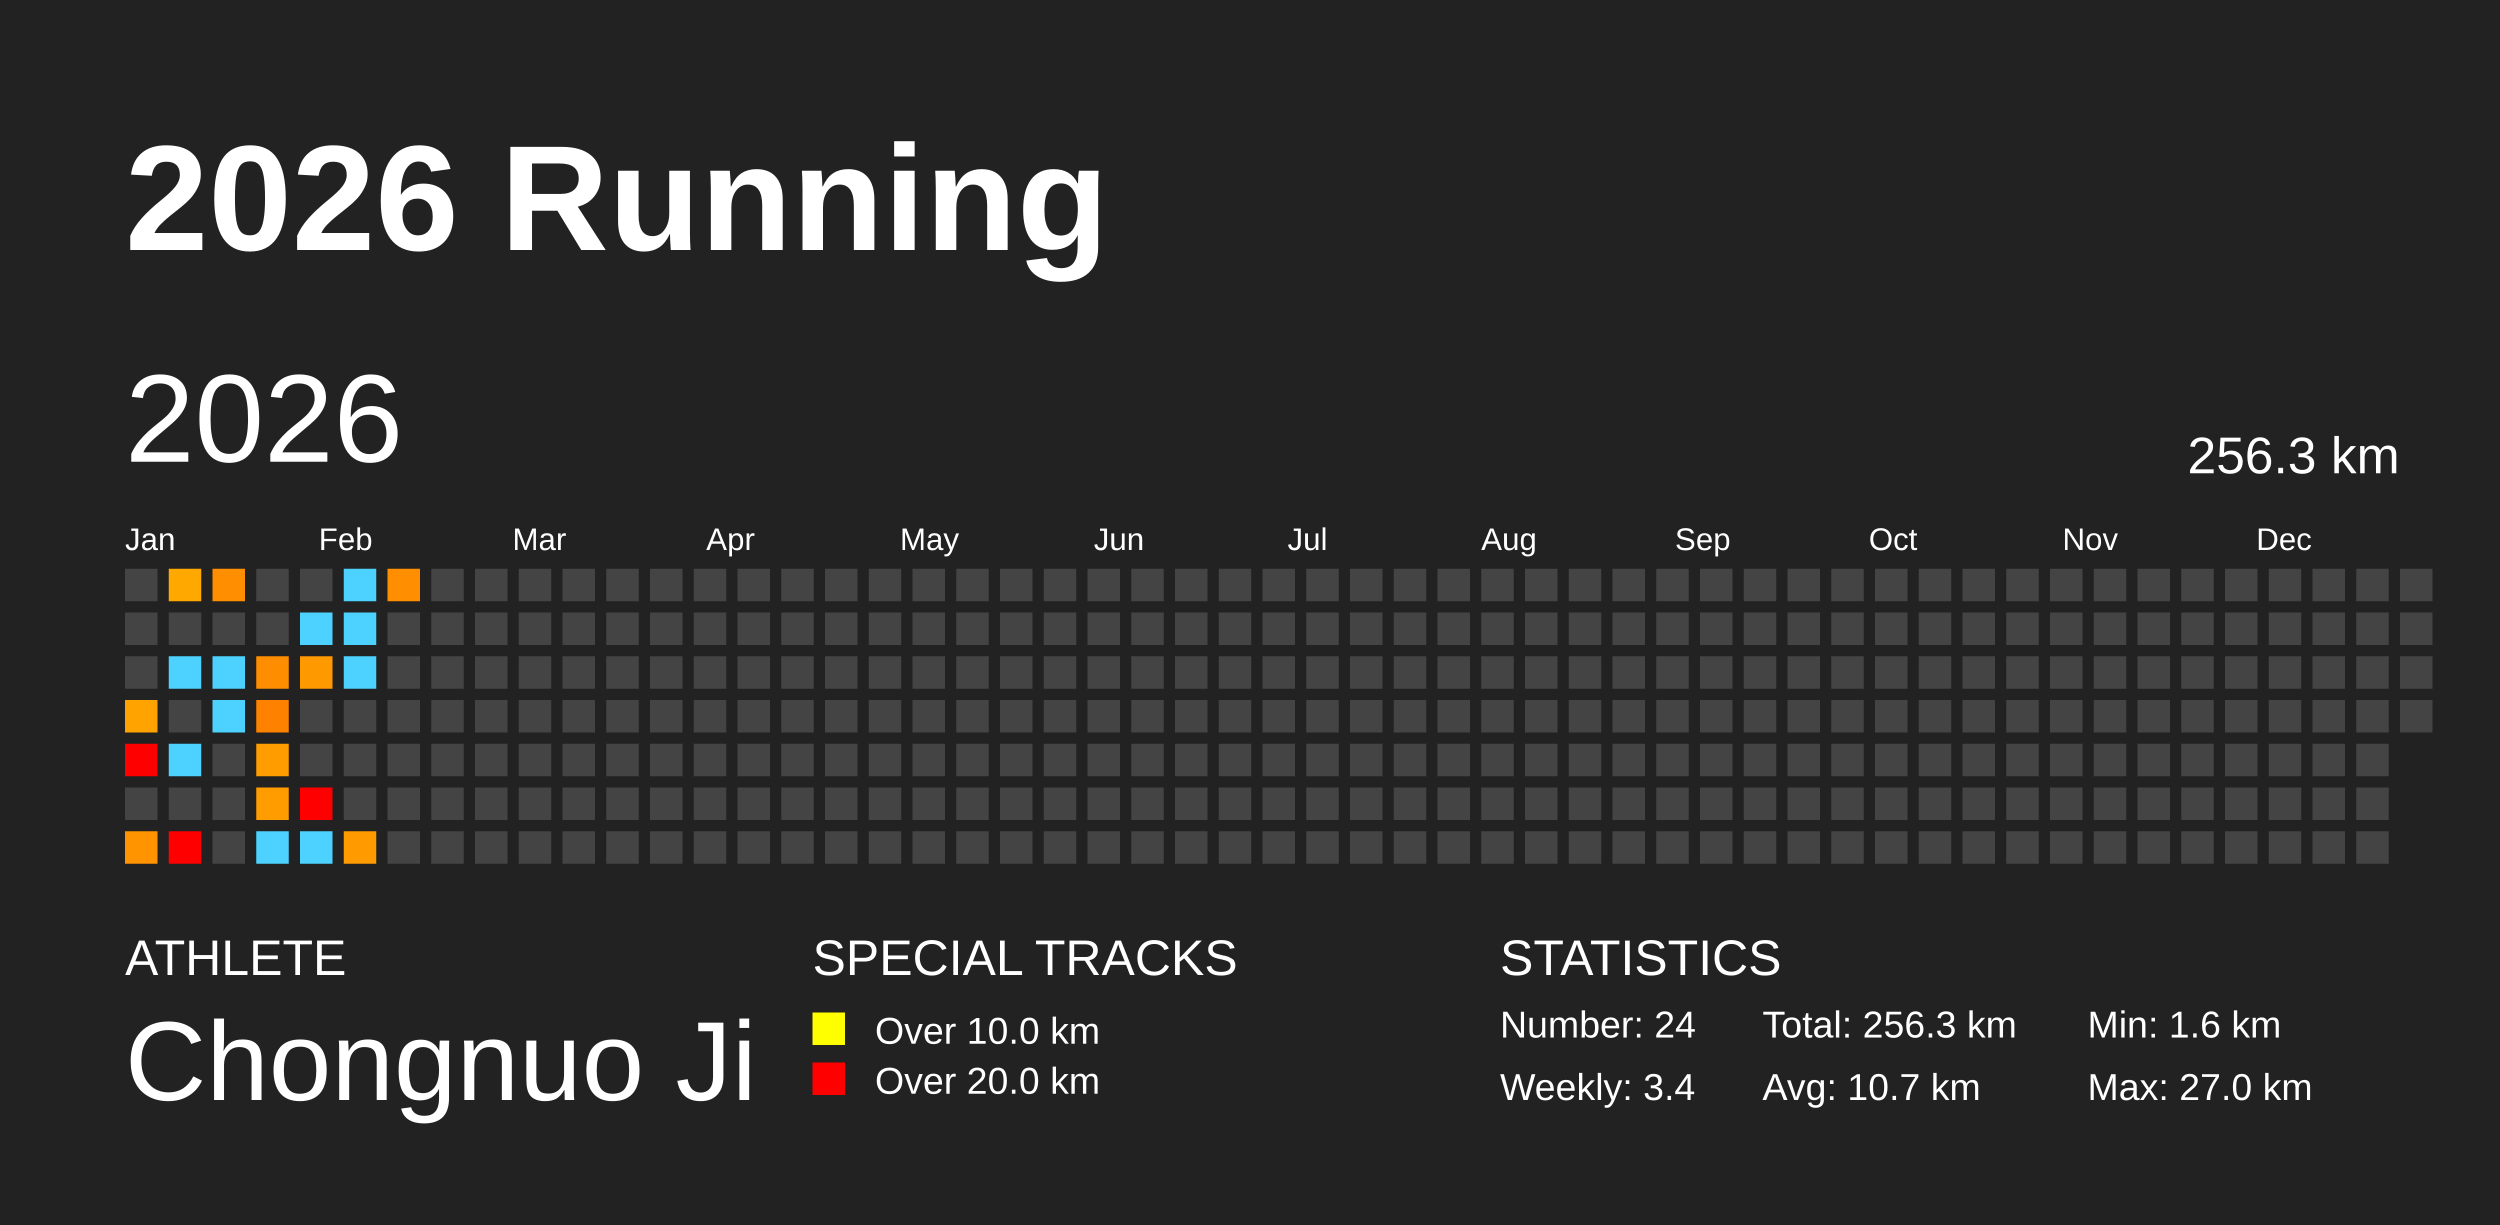
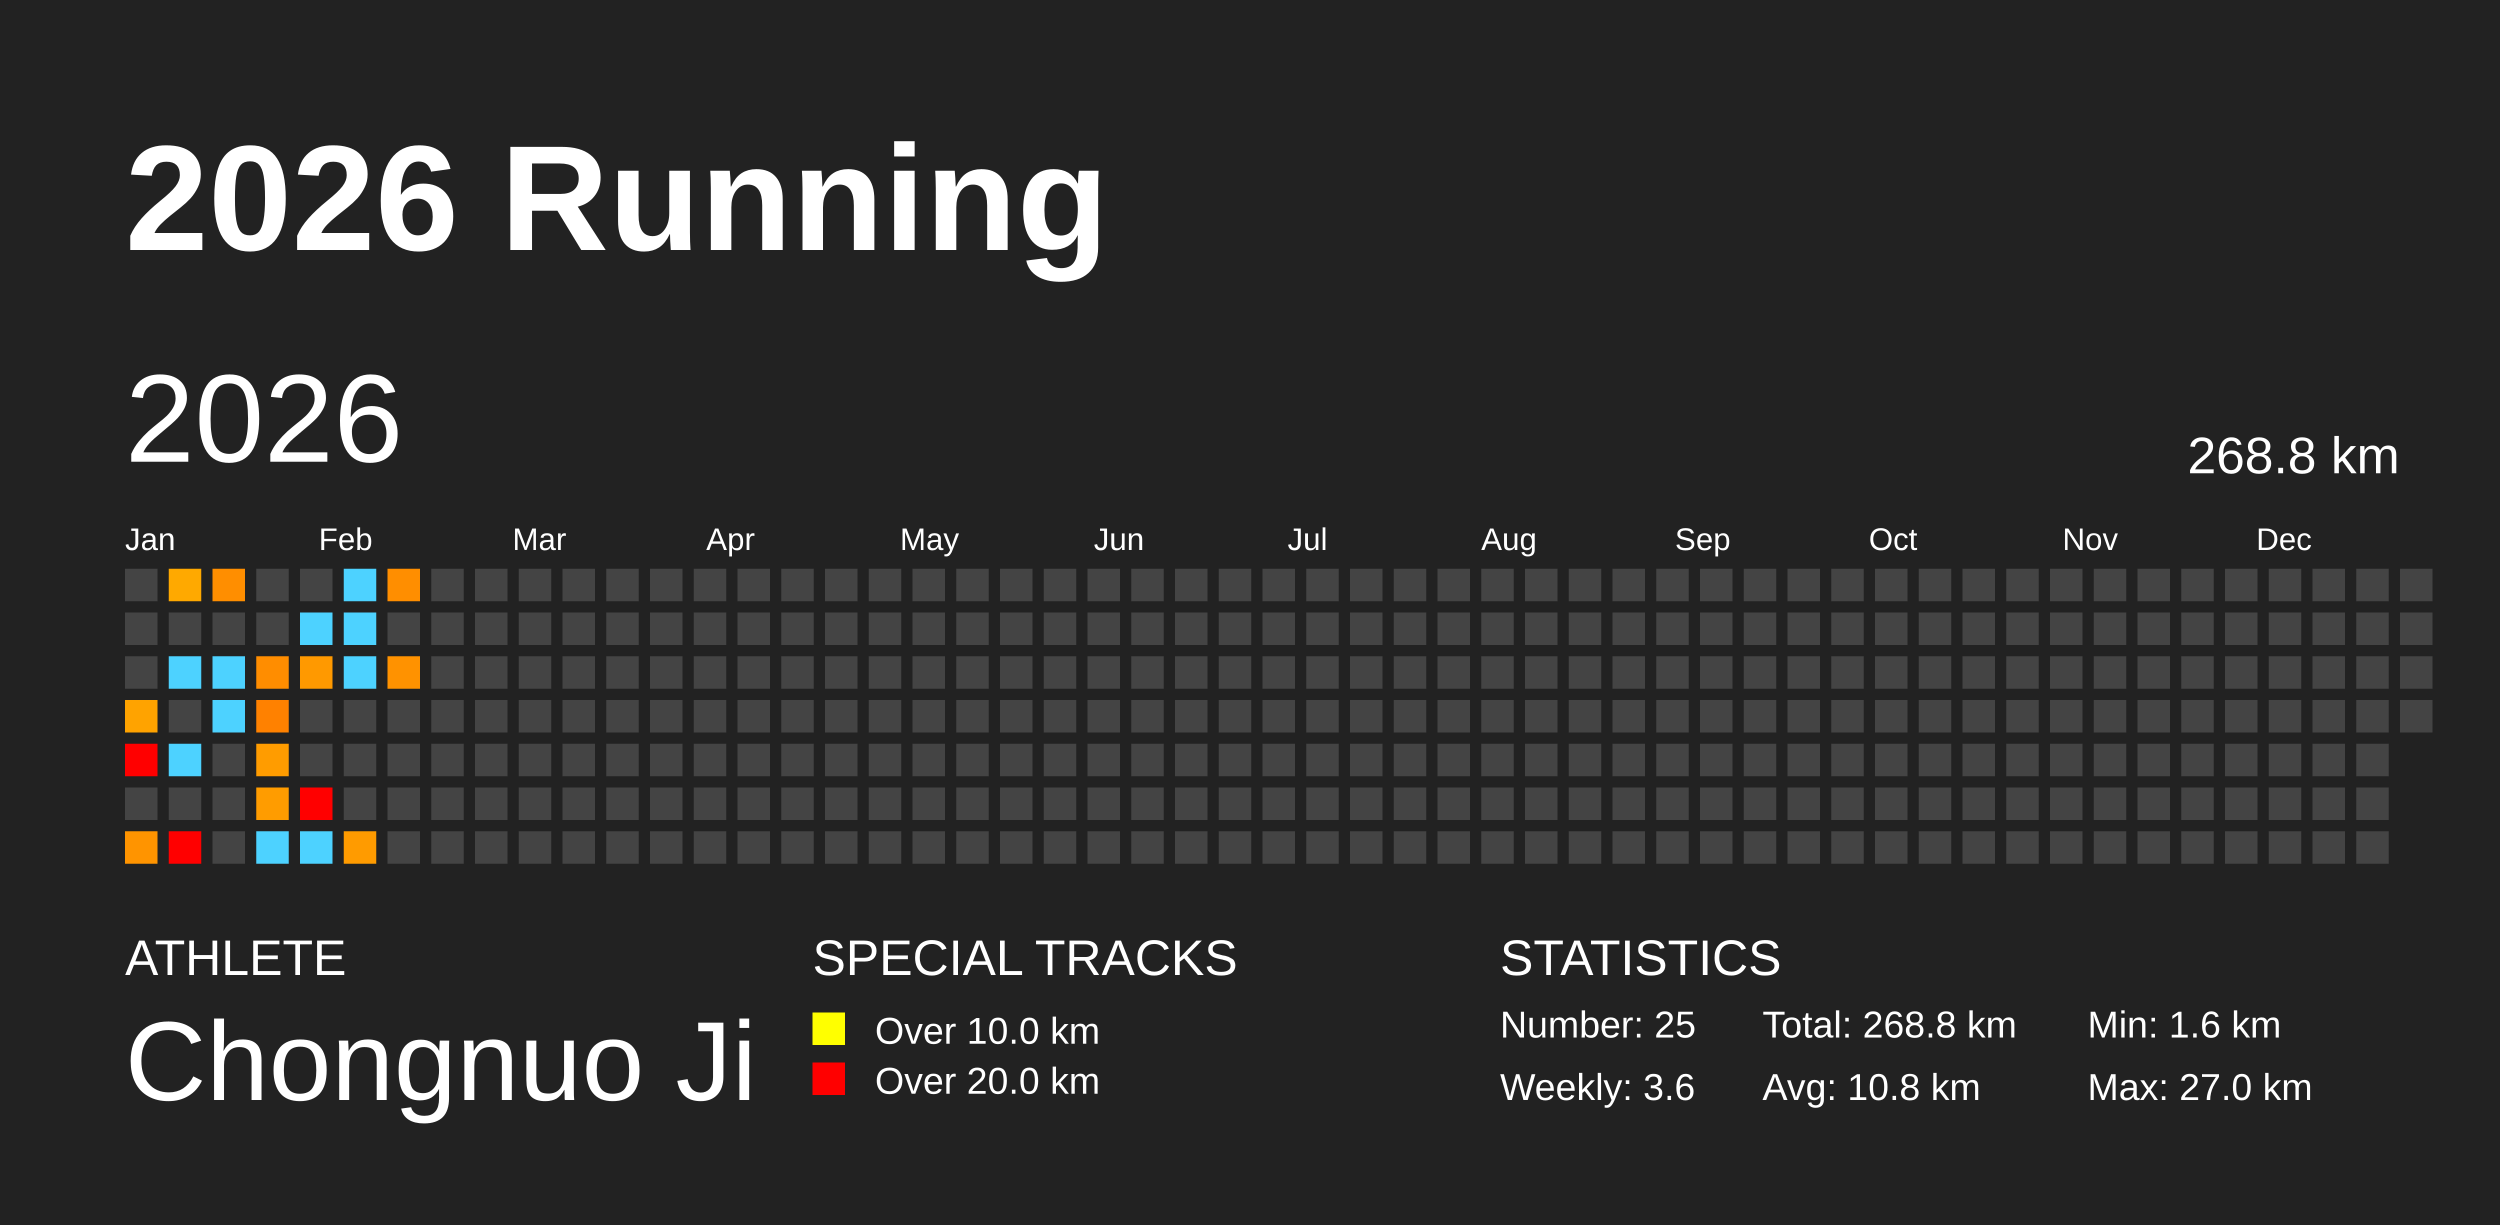
<svg xmlns="http://www.w3.org/2000/svg" baseProfile="full" height="98mm" version="1.1" viewBox="0,0,200,98" width="200mm">
  <defs />
  <rect fill="#222222" height="98" width="200" x="0" y="0" />
  <text fill="#FFFFFF" style="font-size:12px; font-family:Arial; font-weight:bold;" x="10" y="20">2026 Running</text>
  <text fill="#FFFFFF" style="font-size:4px; font-family:Arial" x="10" y="78">ATHLETE</text>
  <text fill="#FFFFFF" style="font-size:9px; font-family:Arial" x="10" y="88">Chongnuo Ji</text>
  <text fill="#FFFFFF" style="font-size:4px; font-family:Arial" x="65" y="78">SPECIAL TRACKS</text>
  <rect fill="yellow" height="2.6" width="2.6" x="65" y="81" />
  <text fill="#FFFFFF" style="font-size:3px; font-family:Arial" x="70" y="83.5">Over 10.0 km</text>
  <rect fill="red" height="2.6" width="2.6" x="65" y="85" />
  <text fill="#FFFFFF" style="font-size:3px; font-family:Arial" x="70" y="87.5">Over 20.0 km</text>
  <text fill="#FFFFFF" style="font-size:4px; font-family:Arial" x="120" y="78">STATISTICS</text>
-   <text fill="#FFFFFF" style="font-size:3px; font-family:Arial" x="120" y="83">Number: 24</text>
-   <text fill="#FFFFFF" style="font-size:3px; font-family:Arial" x="120" y="88">Weekly: 3.4</text>
-   <text fill="#FFFFFF" style="font-size:3px; font-family:Arial" x="141" y="83">Total: 256.3 km</text>
-   <text fill="#FFFFFF" style="font-size:3px; font-family:Arial" x="141" y="88">Avg: 10.7 km</text>
+   <text fill="#FFFFFF" style="font-size:3px; font-family:Arial" x="120" y="83">Number: 25</text>
+   <text fill="#FFFFFF" style="font-size:3px; font-family:Arial" x="120" y="88">Weekly: 3.6</text>
+   <text fill="#FFFFFF" style="font-size:3px; font-family:Arial" x="141" y="83">Total: 268.8 km</text>
+   <text fill="#FFFFFF" style="font-size:3px; font-family:Arial" x="141" y="88">Avg: 10.8 km</text>
  <text fill="#FFFFFF" style="font-size:3px; font-family:Arial" x="167" y="83">Min: 1.6 km</text>
  <text fill="#FFFFFF" style="font-size:3px; font-family:Arial" x="167" y="88">Max: 27.0 km</text>
  <text dominant-baseline="hanging" fill="#FFFFFF" style="font-size:10.0px; font-family:Arial;" x="10" y="30">2026</text>
-   <text dominant-baseline="hanging" fill="#FFFFFF" style="font-size:4.125px; font-family:Arial;" x="175" y="35">256.3 km</text>
+   <text dominant-baseline="hanging" fill="#FFFFFF" style="font-size:4.125px; font-family:Arial;" x="175" y="35">268.8 km</text>
  <text fill="#FFFFFF" style="font-size:2.5px; font-family:Arial" x="10.0" y="44">Jan</text>
  <text fill="#FFFFFF" style="font-size:2.5px; font-family:Arial" x="25.5" y="44">Feb</text>
  <text fill="#FFFFFF" style="font-size:2.5px; font-family:Arial" x="41.0" y="44">Mar</text>
  <text fill="#FFFFFF" style="font-size:2.5px; font-family:Arial" x="56.5" y="44">Apr</text>
  <text fill="#FFFFFF" style="font-size:2.5px; font-family:Arial" x="72.0" y="44">May</text>
  <text fill="#FFFFFF" style="font-size:2.5px; font-family:Arial" x="87.5" y="44">Jun</text>
  <text fill="#FFFFFF" style="font-size:2.5px; font-family:Arial" x="103.0" y="44">Jul</text>
  <text fill="#FFFFFF" style="font-size:2.5px; font-family:Arial" x="118.5" y="44">Aug</text>
  <text fill="#FFFFFF" style="font-size:2.5px; font-family:Arial" x="134.0" y="44">Sep</text>
  <text fill="#FFFFFF" style="font-size:2.5px; font-family:Arial" x="149.5" y="44">Oct</text>
  <text fill="#FFFFFF" style="font-size:2.5px; font-family:Arial" x="165.0" y="44">Nov</text>
  <text fill="#FFFFFF" style="font-size:2.5px; font-family:Arial" x="180.5" y="44">Dec</text>
  <rect fill="#444444" height="2.6" width="2.6" x="10.0" y="45.5" />
  <rect fill="#444444" height="2.6" width="2.6" x="10.0" y="49.0" />
  <rect fill="#444444" height="2.6" width="2.6" x="10.0" y="52.5" />
  <rect fill="#ffa300" height="2.6" width="2.6" x="10.0" y="56.0" />
  <rect fill="red" height="2.6" width="2.6" x="10.0" y="59.5" />
  <rect fill="#444444" height="2.6" width="2.6" x="10.0" y="63.0" />
  <rect fill="#ff9400" height="2.6" width="2.6" x="10.0" y="66.5" />
  <rect fill="#ffa900" height="2.6" width="2.6" x="13.5" y="45.5" />
  <rect fill="#444444" height="2.6" width="2.6" x="13.5" y="49.0" />
  <rect fill="#4dd2ff" height="2.6" width="2.6" x="13.5" y="52.5" />
  <rect fill="#444444" height="2.6" width="2.6" x="13.5" y="56.0" />
  <rect fill="#4dd2ff" height="2.6" width="2.6" x="13.5" y="59.5" />
  <rect fill="#444444" height="2.6" width="2.6" x="13.5" y="63.0" />
  <rect fill="red" height="2.6" width="2.6" x="13.5" y="66.5" />
  <rect fill="#ff8e00" height="2.6" width="2.6" x="17.0" y="45.5" />
  <rect fill="#444444" height="2.6" width="2.6" x="17.0" y="49.0" />
  <rect fill="#4dd2ff" height="2.6" width="2.6" x="17.0" y="52.5" />
  <rect fill="#4dd2ff" height="2.6" width="2.6" x="17.0" y="56.0" />
  <rect fill="#444444" height="2.6" width="2.6" x="17.0" y="59.5" />
  <rect fill="#444444" height="2.6" width="2.6" x="17.0" y="63.0" />
  <rect fill="#444444" height="2.6" width="2.6" x="17.0" y="66.5" />
  <rect fill="#444444" height="2.6" width="2.6" x="20.5" y="45.5" />
  <rect fill="#444444" height="2.6" width="2.6" x="20.5" y="49.0" />
  <rect fill="#ff8d00" height="2.6" width="2.6" x="20.5" y="52.5" />
  <rect fill="#ff8100" height="2.6" width="2.6" x="20.5" y="56.0" />
  <rect fill="#ff9c00" height="2.6" width="2.6" x="20.5" y="59.5" />
  <rect fill="#ff9c00" height="2.6" width="2.6" x="20.5" y="63.0" />
  <rect fill="#4dd2ff" height="2.6" width="2.6" x="20.5" y="66.5" />
  <rect fill="#444444" height="2.6" width="2.6" x="24.0" y="45.5" />
  <rect fill="#4dd2ff" height="2.6" width="2.6" x="24.0" y="49.0" />
  <rect fill="#ff9900" height="2.6" width="2.6" x="24.0" y="52.5" />
  <rect fill="#444444" height="2.6" width="2.6" x="24.0" y="56.0" />
  <rect fill="#444444" height="2.6" width="2.6" x="24.0" y="59.5" />
  <rect fill="red" height="2.6" width="2.6" x="24.0" y="63.0" />
  <rect fill="#4dd2ff" height="2.6" width="2.6" x="24.0" y="66.5" />
  <rect fill="#4dd2ff" height="2.6" width="2.6" x="27.5" y="45.5" />
  <rect fill="#4dd2ff" height="2.6" width="2.6" x="27.5" y="49.0" />
  <rect fill="#4dd2ff" height="2.6" width="2.6" x="27.5" y="52.5" />
  <rect fill="#444444" height="2.6" width="2.6" x="27.5" y="56.0" />
  <rect fill="#444444" height="2.6" width="2.6" x="27.5" y="59.5" />
  <rect fill="#444444" height="2.6" width="2.6" x="27.5" y="63.0" />
  <rect fill="#ff9b00" height="2.6" width="2.6" x="27.5" y="66.5" />
  <rect fill="#ff8e00" height="2.6" width="2.6" x="31.0" y="45.5" />
  <rect fill="#444444" height="2.6" width="2.6" x="31.0" y="49.0" />
-   <rect fill="#444444" height="2.6" width="2.6" x="31.0" y="52.5" />
+   <rect fill="#ff9200" height="2.6" width="2.6" x="31.0" y="52.5" />
  <rect fill="#444444" height="2.6" width="2.6" x="31.0" y="56.0" />
  <rect fill="#444444" height="2.6" width="2.6" x="31.0" y="59.5" />
  <rect fill="#444444" height="2.6" width="2.6" x="31.0" y="63.0" />
  <rect fill="#444444" height="2.6" width="2.6" x="31.0" y="66.5" />
  <rect fill="#444444" height="2.6" width="2.6" x="34.5" y="45.5" />
  <rect fill="#444444" height="2.6" width="2.6" x="34.5" y="49.0" />
  <rect fill="#444444" height="2.6" width="2.6" x="34.5" y="52.5" />
  <rect fill="#444444" height="2.6" width="2.6" x="34.5" y="56.0" />
  <rect fill="#444444" height="2.6" width="2.6" x="34.5" y="59.5" />
  <rect fill="#444444" height="2.6" width="2.6" x="34.5" y="63.0" />
  <rect fill="#444444" height="2.6" width="2.6" x="34.5" y="66.5" />
  <rect fill="#444444" height="2.6" width="2.6" x="38.0" y="45.5" />
  <rect fill="#444444" height="2.6" width="2.6" x="38.0" y="49.0" />
  <rect fill="#444444" height="2.6" width="2.6" x="38.0" y="52.5" />
  <rect fill="#444444" height="2.6" width="2.6" x="38.0" y="56.0" />
  <rect fill="#444444" height="2.6" width="2.6" x="38.0" y="59.5" />
  <rect fill="#444444" height="2.6" width="2.6" x="38.0" y="63.0" />
  <rect fill="#444444" height="2.6" width="2.6" x="38.0" y="66.5" />
  <rect fill="#444444" height="2.6" width="2.6" x="41.5" y="45.5" />
  <rect fill="#444444" height="2.6" width="2.6" x="41.5" y="49.0" />
  <rect fill="#444444" height="2.6" width="2.6" x="41.5" y="52.5" />
  <rect fill="#444444" height="2.6" width="2.6" x="41.5" y="56.0" />
  <rect fill="#444444" height="2.6" width="2.6" x="41.5" y="59.5" />
  <rect fill="#444444" height="2.6" width="2.6" x="41.5" y="63.0" />
  <rect fill="#444444" height="2.6" width="2.6" x="41.5" y="66.5" />
  <rect fill="#444444" height="2.6" width="2.6" x="45.0" y="45.5" />
  <rect fill="#444444" height="2.6" width="2.6" x="45.0" y="49.0" />
  <rect fill="#444444" height="2.6" width="2.6" x="45.0" y="52.5" />
  <rect fill="#444444" height="2.6" width="2.6" x="45.0" y="56.0" />
  <rect fill="#444444" height="2.6" width="2.6" x="45.0" y="59.5" />
  <rect fill="#444444" height="2.6" width="2.6" x="45.0" y="63.0" />
  <rect fill="#444444" height="2.6" width="2.6" x="45.0" y="66.5" />
  <rect fill="#444444" height="2.6" width="2.6" x="48.5" y="45.5" />
  <rect fill="#444444" height="2.6" width="2.6" x="48.5" y="49.0" />
  <rect fill="#444444" height="2.6" width="2.6" x="48.5" y="52.5" />
  <rect fill="#444444" height="2.6" width="2.6" x="48.5" y="56.0" />
  <rect fill="#444444" height="2.6" width="2.6" x="48.5" y="59.5" />
  <rect fill="#444444" height="2.6" width="2.6" x="48.5" y="63.0" />
  <rect fill="#444444" height="2.6" width="2.6" x="48.5" y="66.5" />
  <rect fill="#444444" height="2.6" width="2.6" x="52.0" y="45.5" />
  <rect fill="#444444" height="2.6" width="2.6" x="52.0" y="49.0" />
  <rect fill="#444444" height="2.6" width="2.6" x="52.0" y="52.5" />
  <rect fill="#444444" height="2.6" width="2.6" x="52.0" y="56.0" />
  <rect fill="#444444" height="2.6" width="2.6" x="52.0" y="59.5" />
  <rect fill="#444444" height="2.6" width="2.6" x="52.0" y="63.0" />
  <rect fill="#444444" height="2.6" width="2.6" x="52.0" y="66.5" />
  <rect fill="#444444" height="2.6" width="2.6" x="55.5" y="45.5" />
  <rect fill="#444444" height="2.6" width="2.6" x="55.5" y="49.0" />
  <rect fill="#444444" height="2.6" width="2.6" x="55.5" y="52.5" />
  <rect fill="#444444" height="2.6" width="2.6" x="55.5" y="56.0" />
  <rect fill="#444444" height="2.6" width="2.6" x="55.5" y="59.5" />
  <rect fill="#444444" height="2.6" width="2.6" x="55.5" y="63.0" />
  <rect fill="#444444" height="2.6" width="2.6" x="55.5" y="66.5" />
  <rect fill="#444444" height="2.6" width="2.6" x="59.0" y="45.5" />
  <rect fill="#444444" height="2.6" width="2.6" x="59.0" y="49.0" />
  <rect fill="#444444" height="2.6" width="2.6" x="59.0" y="52.5" />
  <rect fill="#444444" height="2.6" width="2.6" x="59.0" y="56.0" />
  <rect fill="#444444" height="2.6" width="2.6" x="59.0" y="59.5" />
  <rect fill="#444444" height="2.6" width="2.6" x="59.0" y="63.0" />
  <rect fill="#444444" height="2.6" width="2.6" x="59.0" y="66.5" />
  <rect fill="#444444" height="2.6" width="2.6" x="62.5" y="45.5" />
  <rect fill="#444444" height="2.6" width="2.6" x="62.5" y="49.0" />
  <rect fill="#444444" height="2.6" width="2.6" x="62.5" y="52.5" />
  <rect fill="#444444" height="2.6" width="2.6" x="62.5" y="56.0" />
  <rect fill="#444444" height="2.6" width="2.6" x="62.5" y="59.5" />
  <rect fill="#444444" height="2.6" width="2.6" x="62.5" y="63.0" />
  <rect fill="#444444" height="2.6" width="2.6" x="62.5" y="66.5" />
  <rect fill="#444444" height="2.6" width="2.6" x="66.0" y="45.5" />
  <rect fill="#444444" height="2.6" width="2.6" x="66.0" y="49.0" />
  <rect fill="#444444" height="2.6" width="2.6" x="66.0" y="52.5" />
  <rect fill="#444444" height="2.6" width="2.6" x="66.0" y="56.0" />
  <rect fill="#444444" height="2.6" width="2.6" x="66.0" y="59.5" />
  <rect fill="#444444" height="2.6" width="2.6" x="66.0" y="63.0" />
  <rect fill="#444444" height="2.6" width="2.6" x="66.0" y="66.5" />
  <rect fill="#444444" height="2.6" width="2.6" x="69.5" y="45.5" />
  <rect fill="#444444" height="2.6" width="2.6" x="69.5" y="49.0" />
  <rect fill="#444444" height="2.6" width="2.6" x="69.5" y="52.5" />
  <rect fill="#444444" height="2.6" width="2.6" x="69.5" y="56.0" />
  <rect fill="#444444" height="2.6" width="2.6" x="69.5" y="59.5" />
  <rect fill="#444444" height="2.6" width="2.6" x="69.5" y="63.0" />
  <rect fill="#444444" height="2.6" width="2.6" x="69.5" y="66.5" />
  <rect fill="#444444" height="2.6" width="2.6" x="73.0" y="45.5" />
  <rect fill="#444444" height="2.6" width="2.6" x="73.0" y="49.0" />
  <rect fill="#444444" height="2.6" width="2.6" x="73.0" y="52.5" />
  <rect fill="#444444" height="2.6" width="2.6" x="73.0" y="56.0" />
  <rect fill="#444444" height="2.6" width="2.6" x="73.0" y="59.5" />
  <rect fill="#444444" height="2.6" width="2.6" x="73.0" y="63.0" />
  <rect fill="#444444" height="2.6" width="2.6" x="73.0" y="66.5" />
  <rect fill="#444444" height="2.6" width="2.6" x="76.5" y="45.5" />
  <rect fill="#444444" height="2.6" width="2.6" x="76.5" y="49.0" />
  <rect fill="#444444" height="2.6" width="2.6" x="76.5" y="52.5" />
  <rect fill="#444444" height="2.6" width="2.6" x="76.5" y="56.0" />
  <rect fill="#444444" height="2.6" width="2.6" x="76.5" y="59.5" />
  <rect fill="#444444" height="2.6" width="2.6" x="76.5" y="63.0" />
  <rect fill="#444444" height="2.6" width="2.6" x="76.5" y="66.5" />
  <rect fill="#444444" height="2.6" width="2.6" x="80.0" y="45.5" />
  <rect fill="#444444" height="2.6" width="2.6" x="80.0" y="49.0" />
  <rect fill="#444444" height="2.6" width="2.6" x="80.0" y="52.5" />
  <rect fill="#444444" height="2.6" width="2.6" x="80.0" y="56.0" />
  <rect fill="#444444" height="2.6" width="2.6" x="80.0" y="59.5" />
  <rect fill="#444444" height="2.6" width="2.6" x="80.0" y="63.0" />
  <rect fill="#444444" height="2.6" width="2.6" x="80.0" y="66.5" />
  <rect fill="#444444" height="2.6" width="2.6" x="83.5" y="45.5" />
  <rect fill="#444444" height="2.6" width="2.6" x="83.5" y="49.0" />
  <rect fill="#444444" height="2.6" width="2.6" x="83.5" y="52.5" />
  <rect fill="#444444" height="2.6" width="2.6" x="83.5" y="56.0" />
  <rect fill="#444444" height="2.6" width="2.6" x="83.5" y="59.5" />
  <rect fill="#444444" height="2.6" width="2.6" x="83.5" y="63.0" />
  <rect fill="#444444" height="2.6" width="2.6" x="83.5" y="66.5" />
  <rect fill="#444444" height="2.6" width="2.6" x="87.0" y="45.5" />
  <rect fill="#444444" height="2.6" width="2.6" x="87.0" y="49.0" />
  <rect fill="#444444" height="2.6" width="2.6" x="87.0" y="52.5" />
  <rect fill="#444444" height="2.6" width="2.6" x="87.0" y="56.0" />
  <rect fill="#444444" height="2.6" width="2.6" x="87.0" y="59.5" />
  <rect fill="#444444" height="2.6" width="2.6" x="87.0" y="63.0" />
  <rect fill="#444444" height="2.6" width="2.6" x="87.0" y="66.5" />
  <rect fill="#444444" height="2.6" width="2.6" x="90.5" y="45.5" />
  <rect fill="#444444" height="2.6" width="2.6" x="90.5" y="49.0" />
  <rect fill="#444444" height="2.6" width="2.6" x="90.5" y="52.5" />
  <rect fill="#444444" height="2.6" width="2.6" x="90.5" y="56.0" />
  <rect fill="#444444" height="2.6" width="2.6" x="90.5" y="59.5" />
  <rect fill="#444444" height="2.6" width="2.6" x="90.5" y="63.0" />
  <rect fill="#444444" height="2.6" width="2.6" x="90.5" y="66.5" />
  <rect fill="#444444" height="2.6" width="2.6" x="94.0" y="45.5" />
  <rect fill="#444444" height="2.6" width="2.6" x="94.0" y="49.0" />
  <rect fill="#444444" height="2.6" width="2.6" x="94.0" y="52.5" />
  <rect fill="#444444" height="2.6" width="2.6" x="94.0" y="56.0" />
  <rect fill="#444444" height="2.6" width="2.6" x="94.0" y="59.5" />
  <rect fill="#444444" height="2.6" width="2.6" x="94.0" y="63.0" />
  <rect fill="#444444" height="2.6" width="2.6" x="94.0" y="66.5" />
  <rect fill="#444444" height="2.6" width="2.6" x="97.5" y="45.5" />
  <rect fill="#444444" height="2.6" width="2.6" x="97.5" y="49.0" />
  <rect fill="#444444" height="2.6" width="2.6" x="97.5" y="52.5" />
  <rect fill="#444444" height="2.6" width="2.6" x="97.5" y="56.0" />
  <rect fill="#444444" height="2.6" width="2.6" x="97.5" y="59.5" />
  <rect fill="#444444" height="2.6" width="2.6" x="97.5" y="63.0" />
  <rect fill="#444444" height="2.6" width="2.6" x="97.5" y="66.5" />
  <rect fill="#444444" height="2.6" width="2.6" x="101.0" y="45.5" />
  <rect fill="#444444" height="2.6" width="2.6" x="101.0" y="49.0" />
  <rect fill="#444444" height="2.6" width="2.6" x="101.0" y="52.5" />
  <rect fill="#444444" height="2.6" width="2.6" x="101.0" y="56.0" />
  <rect fill="#444444" height="2.6" width="2.6" x="101.0" y="59.5" />
  <rect fill="#444444" height="2.6" width="2.6" x="101.0" y="63.0" />
  <rect fill="#444444" height="2.6" width="2.6" x="101.0" y="66.5" />
  <rect fill="#444444" height="2.6" width="2.6" x="104.5" y="45.5" />
  <rect fill="#444444" height="2.6" width="2.6" x="104.5" y="49.0" />
  <rect fill="#444444" height="2.6" width="2.6" x="104.5" y="52.5" />
  <rect fill="#444444" height="2.6" width="2.6" x="104.5" y="56.0" />
  <rect fill="#444444" height="2.6" width="2.6" x="104.5" y="59.5" />
  <rect fill="#444444" height="2.6" width="2.6" x="104.5" y="63.0" />
  <rect fill="#444444" height="2.6" width="2.6" x="104.5" y="66.5" />
  <rect fill="#444444" height="2.6" width="2.6" x="108.0" y="45.5" />
  <rect fill="#444444" height="2.6" width="2.6" x="108.0" y="49.0" />
  <rect fill="#444444" height="2.6" width="2.6" x="108.0" y="52.5" />
  <rect fill="#444444" height="2.6" width="2.6" x="108.0" y="56.0" />
  <rect fill="#444444" height="2.6" width="2.6" x="108.0" y="59.5" />
  <rect fill="#444444" height="2.6" width="2.6" x="108.0" y="63.0" />
  <rect fill="#444444" height="2.6" width="2.6" x="108.0" y="66.5" />
  <rect fill="#444444" height="2.6" width="2.6" x="111.5" y="45.5" />
  <rect fill="#444444" height="2.6" width="2.6" x="111.5" y="49.0" />
  <rect fill="#444444" height="2.6" width="2.6" x="111.5" y="52.5" />
  <rect fill="#444444" height="2.6" width="2.6" x="111.5" y="56.0" />
  <rect fill="#444444" height="2.6" width="2.6" x="111.5" y="59.5" />
  <rect fill="#444444" height="2.6" width="2.6" x="111.5" y="63.0" />
  <rect fill="#444444" height="2.6" width="2.6" x="111.5" y="66.5" />
  <rect fill="#444444" height="2.6" width="2.6" x="115.0" y="45.5" />
  <rect fill="#444444" height="2.6" width="2.6" x="115.0" y="49.0" />
  <rect fill="#444444" height="2.6" width="2.6" x="115.0" y="52.5" />
  <rect fill="#444444" height="2.6" width="2.6" x="115.0" y="56.0" />
  <rect fill="#444444" height="2.6" width="2.6" x="115.0" y="59.5" />
  <rect fill="#444444" height="2.6" width="2.6" x="115.0" y="63.0" />
  <rect fill="#444444" height="2.6" width="2.6" x="115.0" y="66.5" />
  <rect fill="#444444" height="2.6" width="2.6" x="118.5" y="45.5" />
  <rect fill="#444444" height="2.6" width="2.6" x="118.5" y="49.0" />
  <rect fill="#444444" height="2.6" width="2.6" x="118.5" y="52.5" />
  <rect fill="#444444" height="2.6" width="2.6" x="118.5" y="56.0" />
  <rect fill="#444444" height="2.6" width="2.6" x="118.5" y="59.5" />
  <rect fill="#444444" height="2.6" width="2.6" x="118.5" y="63.0" />
  <rect fill="#444444" height="2.6" width="2.6" x="118.5" y="66.5" />
  <rect fill="#444444" height="2.6" width="2.6" x="122.0" y="45.5" />
  <rect fill="#444444" height="2.6" width="2.6" x="122.0" y="49.0" />
  <rect fill="#444444" height="2.6" width="2.6" x="122.0" y="52.5" />
  <rect fill="#444444" height="2.6" width="2.6" x="122.0" y="56.0" />
  <rect fill="#444444" height="2.6" width="2.6" x="122.0" y="59.5" />
  <rect fill="#444444" height="2.6" width="2.6" x="122.0" y="63.0" />
  <rect fill="#444444" height="2.6" width="2.6" x="122.0" y="66.5" />
  <rect fill="#444444" height="2.6" width="2.6" x="125.5" y="45.5" />
  <rect fill="#444444" height="2.6" width="2.6" x="125.5" y="49.0" />
  <rect fill="#444444" height="2.6" width="2.6" x="125.5" y="52.5" />
  <rect fill="#444444" height="2.6" width="2.6" x="125.5" y="56.0" />
  <rect fill="#444444" height="2.6" width="2.6" x="125.5" y="59.5" />
  <rect fill="#444444" height="2.6" width="2.6" x="125.5" y="63.0" />
  <rect fill="#444444" height="2.6" width="2.6" x="125.5" y="66.5" />
  <rect fill="#444444" height="2.6" width="2.6" x="129.0" y="45.5" />
  <rect fill="#444444" height="2.6" width="2.6" x="129.0" y="49.0" />
  <rect fill="#444444" height="2.6" width="2.6" x="129.0" y="52.5" />
  <rect fill="#444444" height="2.6" width="2.6" x="129.0" y="56.0" />
  <rect fill="#444444" height="2.6" width="2.6" x="129.0" y="59.5" />
  <rect fill="#444444" height="2.6" width="2.6" x="129.0" y="63.0" />
  <rect fill="#444444" height="2.6" width="2.6" x="129.0" y="66.5" />
  <rect fill="#444444" height="2.6" width="2.6" x="132.5" y="45.5" />
  <rect fill="#444444" height="2.6" width="2.6" x="132.5" y="49.0" />
  <rect fill="#444444" height="2.6" width="2.6" x="132.5" y="52.5" />
  <rect fill="#444444" height="2.6" width="2.6" x="132.5" y="56.0" />
  <rect fill="#444444" height="2.6" width="2.6" x="132.5" y="59.5" />
  <rect fill="#444444" height="2.6" width="2.6" x="132.5" y="63.0" />
  <rect fill="#444444" height="2.6" width="2.6" x="132.5" y="66.5" />
  <rect fill="#444444" height="2.6" width="2.6" x="136.0" y="45.5" />
  <rect fill="#444444" height="2.6" width="2.6" x="136.0" y="49.0" />
  <rect fill="#444444" height="2.6" width="2.6" x="136.0" y="52.5" />
  <rect fill="#444444" height="2.6" width="2.6" x="136.0" y="56.0" />
  <rect fill="#444444" height="2.6" width="2.6" x="136.0" y="59.5" />
  <rect fill="#444444" height="2.6" width="2.6" x="136.0" y="63.0" />
  <rect fill="#444444" height="2.6" width="2.6" x="136.0" y="66.5" />
  <rect fill="#444444" height="2.6" width="2.6" x="139.5" y="45.5" />
  <rect fill="#444444" height="2.6" width="2.6" x="139.5" y="49.0" />
  <rect fill="#444444" height="2.6" width="2.6" x="139.5" y="52.5" />
  <rect fill="#444444" height="2.6" width="2.6" x="139.5" y="56.0" />
  <rect fill="#444444" height="2.6" width="2.6" x="139.5" y="59.5" />
  <rect fill="#444444" height="2.6" width="2.6" x="139.5" y="63.0" />
  <rect fill="#444444" height="2.6" width="2.6" x="139.5" y="66.5" />
  <rect fill="#444444" height="2.6" width="2.6" x="143.0" y="45.5" />
  <rect fill="#444444" height="2.6" width="2.6" x="143.0" y="49.0" />
  <rect fill="#444444" height="2.6" width="2.6" x="143.0" y="52.5" />
  <rect fill="#444444" height="2.6" width="2.6" x="143.0" y="56.0" />
  <rect fill="#444444" height="2.6" width="2.6" x="143.0" y="59.5" />
  <rect fill="#444444" height="2.6" width="2.6" x="143.0" y="63.0" />
  <rect fill="#444444" height="2.6" width="2.6" x="143.0" y="66.5" />
  <rect fill="#444444" height="2.6" width="2.6" x="146.5" y="45.5" />
  <rect fill="#444444" height="2.6" width="2.6" x="146.5" y="49.0" />
  <rect fill="#444444" height="2.6" width="2.6" x="146.5" y="52.5" />
  <rect fill="#444444" height="2.6" width="2.6" x="146.5" y="56.0" />
  <rect fill="#444444" height="2.6" width="2.6" x="146.5" y="59.5" />
  <rect fill="#444444" height="2.6" width="2.6" x="146.5" y="63.0" />
  <rect fill="#444444" height="2.6" width="2.6" x="146.5" y="66.5" />
  <rect fill="#444444" height="2.6" width="2.6" x="150.0" y="45.5" />
  <rect fill="#444444" height="2.6" width="2.6" x="150.0" y="49.0" />
  <rect fill="#444444" height="2.6" width="2.6" x="150.0" y="52.5" />
  <rect fill="#444444" height="2.6" width="2.6" x="150.0" y="56.0" />
  <rect fill="#444444" height="2.6" width="2.6" x="150.0" y="59.5" />
  <rect fill="#444444" height="2.6" width="2.6" x="150.0" y="63.0" />
  <rect fill="#444444" height="2.6" width="2.6" x="150.0" y="66.5" />
  <rect fill="#444444" height="2.6" width="2.6" x="153.5" y="45.5" />
  <rect fill="#444444" height="2.6" width="2.6" x="153.5" y="49.0" />
  <rect fill="#444444" height="2.6" width="2.6" x="153.5" y="52.5" />
  <rect fill="#444444" height="2.6" width="2.6" x="153.5" y="56.0" />
  <rect fill="#444444" height="2.6" width="2.6" x="153.5" y="59.5" />
  <rect fill="#444444" height="2.6" width="2.6" x="153.5" y="63.0" />
  <rect fill="#444444" height="2.6" width="2.6" x="153.5" y="66.5" />
  <rect fill="#444444" height="2.6" width="2.6" x="157.0" y="45.5" />
  <rect fill="#444444" height="2.6" width="2.6" x="157.0" y="49.0" />
  <rect fill="#444444" height="2.6" width="2.6" x="157.0" y="52.5" />
  <rect fill="#444444" height="2.6" width="2.6" x="157.0" y="56.0" />
  <rect fill="#444444" height="2.6" width="2.6" x="157.0" y="59.5" />
  <rect fill="#444444" height="2.6" width="2.6" x="157.0" y="63.0" />
  <rect fill="#444444" height="2.6" width="2.6" x="157.0" y="66.5" />
  <rect fill="#444444" height="2.6" width="2.6" x="160.5" y="45.5" />
  <rect fill="#444444" height="2.6" width="2.6" x="160.5" y="49.0" />
  <rect fill="#444444" height="2.6" width="2.6" x="160.5" y="52.5" />
  <rect fill="#444444" height="2.6" width="2.6" x="160.5" y="56.0" />
  <rect fill="#444444" height="2.6" width="2.6" x="160.5" y="59.5" />
  <rect fill="#444444" height="2.6" width="2.6" x="160.5" y="63.0" />
  <rect fill="#444444" height="2.6" width="2.6" x="160.5" y="66.5" />
  <rect fill="#444444" height="2.6" width="2.6" x="164.0" y="45.5" />
  <rect fill="#444444" height="2.6" width="2.6" x="164.0" y="49.0" />
  <rect fill="#444444" height="2.6" width="2.6" x="164.0" y="52.5" />
  <rect fill="#444444" height="2.6" width="2.6" x="164.0" y="56.0" />
  <rect fill="#444444" height="2.6" width="2.6" x="164.0" y="59.5" />
  <rect fill="#444444" height="2.6" width="2.6" x="164.0" y="63.0" />
  <rect fill="#444444" height="2.6" width="2.6" x="164.0" y="66.5" />
  <rect fill="#444444" height="2.6" width="2.6" x="167.5" y="45.5" />
  <rect fill="#444444" height="2.6" width="2.6" x="167.5" y="49.0" />
  <rect fill="#444444" height="2.6" width="2.6" x="167.5" y="52.5" />
  <rect fill="#444444" height="2.6" width="2.6" x="167.5" y="56.0" />
  <rect fill="#444444" height="2.6" width="2.6" x="167.5" y="59.5" />
  <rect fill="#444444" height="2.6" width="2.6" x="167.5" y="63.0" />
  <rect fill="#444444" height="2.6" width="2.6" x="167.5" y="66.5" />
  <rect fill="#444444" height="2.6" width="2.6" x="171.0" y="45.5" />
  <rect fill="#444444" height="2.6" width="2.6" x="171.0" y="49.0" />
  <rect fill="#444444" height="2.6" width="2.6" x="171.0" y="52.5" />
  <rect fill="#444444" height="2.6" width="2.6" x="171.0" y="56.0" />
  <rect fill="#444444" height="2.6" width="2.6" x="171.0" y="59.5" />
  <rect fill="#444444" height="2.6" width="2.6" x="171.0" y="63.0" />
  <rect fill="#444444" height="2.6" width="2.6" x="171.0" y="66.5" />
  <rect fill="#444444" height="2.6" width="2.6" x="174.5" y="45.5" />
  <rect fill="#444444" height="2.6" width="2.6" x="174.5" y="49.0" />
  <rect fill="#444444" height="2.6" width="2.6" x="174.5" y="52.5" />
  <rect fill="#444444" height="2.6" width="2.6" x="174.5" y="56.0" />
  <rect fill="#444444" height="2.6" width="2.6" x="174.5" y="59.5" />
  <rect fill="#444444" height="2.6" width="2.6" x="174.5" y="63.0" />
  <rect fill="#444444" height="2.6" width="2.6" x="174.5" y="66.5" />
  <rect fill="#444444" height="2.6" width="2.6" x="178.0" y="45.5" />
  <rect fill="#444444" height="2.6" width="2.6" x="178.0" y="49.0" />
  <rect fill="#444444" height="2.6" width="2.6" x="178.0" y="52.5" />
  <rect fill="#444444" height="2.6" width="2.6" x="178.0" y="56.0" />
  <rect fill="#444444" height="2.6" width="2.6" x="178.0" y="59.5" />
  <rect fill="#444444" height="2.6" width="2.6" x="178.0" y="63.0" />
  <rect fill="#444444" height="2.6" width="2.6" x="178.0" y="66.5" />
  <rect fill="#444444" height="2.6" width="2.6" x="181.5" y="45.5" />
  <rect fill="#444444" height="2.6" width="2.6" x="181.5" y="49.0" />
  <rect fill="#444444" height="2.6" width="2.6" x="181.5" y="52.5" />
  <rect fill="#444444" height="2.6" width="2.6" x="181.5" y="56.0" />
  <rect fill="#444444" height="2.6" width="2.6" x="181.5" y="59.5" />
  <rect fill="#444444" height="2.6" width="2.6" x="181.5" y="63.0" />
  <rect fill="#444444" height="2.6" width="2.6" x="181.5" y="66.5" />
  <rect fill="#444444" height="2.6" width="2.6" x="185.0" y="45.5" />
  <rect fill="#444444" height="2.6" width="2.6" x="185.0" y="49.0" />
  <rect fill="#444444" height="2.6" width="2.6" x="185.0" y="52.5" />
  <rect fill="#444444" height="2.6" width="2.6" x="185.0" y="56.0" />
  <rect fill="#444444" height="2.6" width="2.6" x="185.0" y="59.5" />
  <rect fill="#444444" height="2.6" width="2.6" x="185.0" y="63.0" />
  <rect fill="#444444" height="2.6" width="2.6" x="185.0" y="66.5" />
  <rect fill="#444444" height="2.6" width="2.6" x="188.5" y="45.5" />
  <rect fill="#444444" height="2.6" width="2.6" x="188.5" y="49.0" />
  <rect fill="#444444" height="2.6" width="2.6" x="188.5" y="52.5" />
  <rect fill="#444444" height="2.6" width="2.6" x="188.5" y="56.0" />
  <rect fill="#444444" height="2.6" width="2.6" x="188.5" y="59.5" />
  <rect fill="#444444" height="2.6" width="2.6" x="188.5" y="63.0" />
  <rect fill="#444444" height="2.6" width="2.6" x="188.5" y="66.5" />
  <rect fill="#444444" height="2.6" width="2.6" x="192.0" y="45.5" />
  <rect fill="#444444" height="2.6" width="2.6" x="192.0" y="49.0" />
  <rect fill="#444444" height="2.6" width="2.6" x="192.0" y="52.5" />
  <rect fill="#444444" height="2.6" width="2.6" x="192.0" y="56.0" />
</svg>
